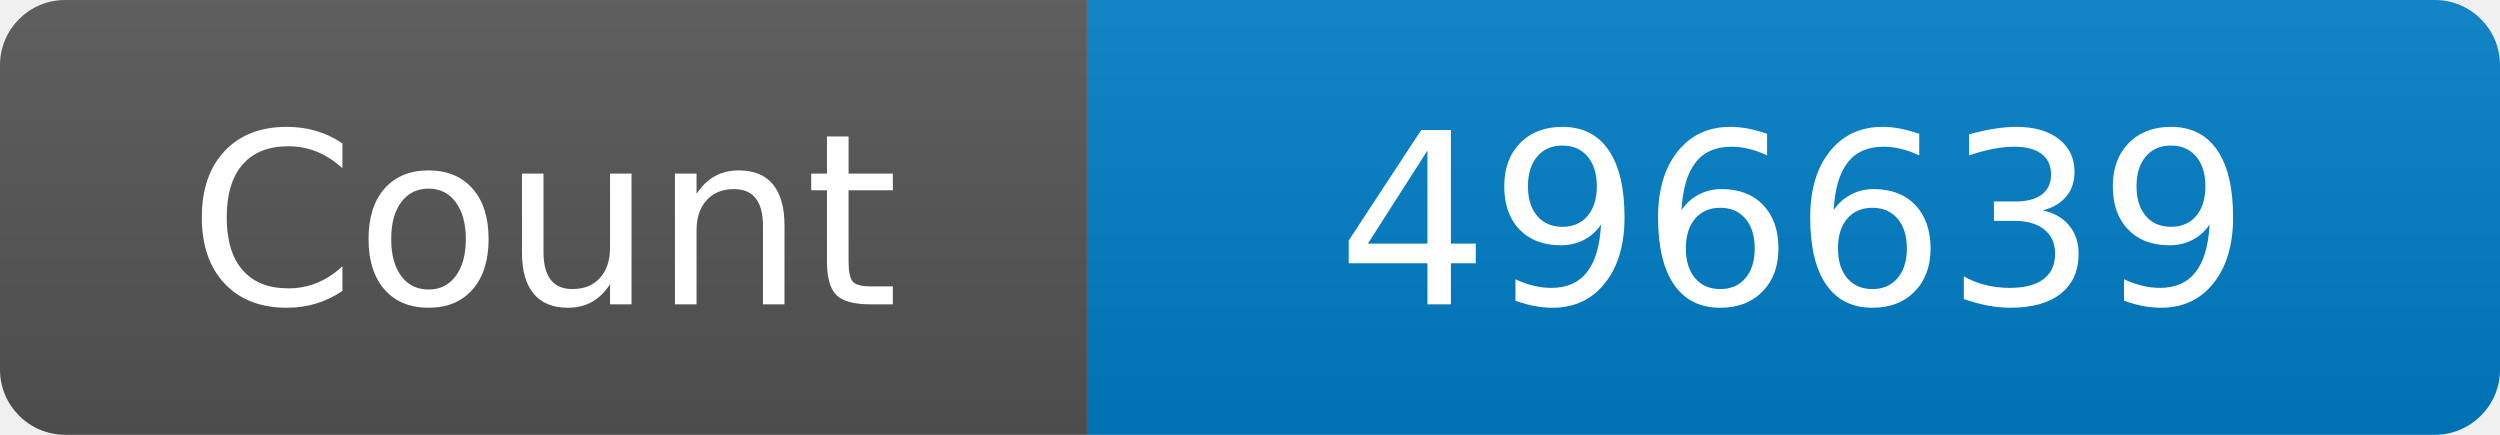
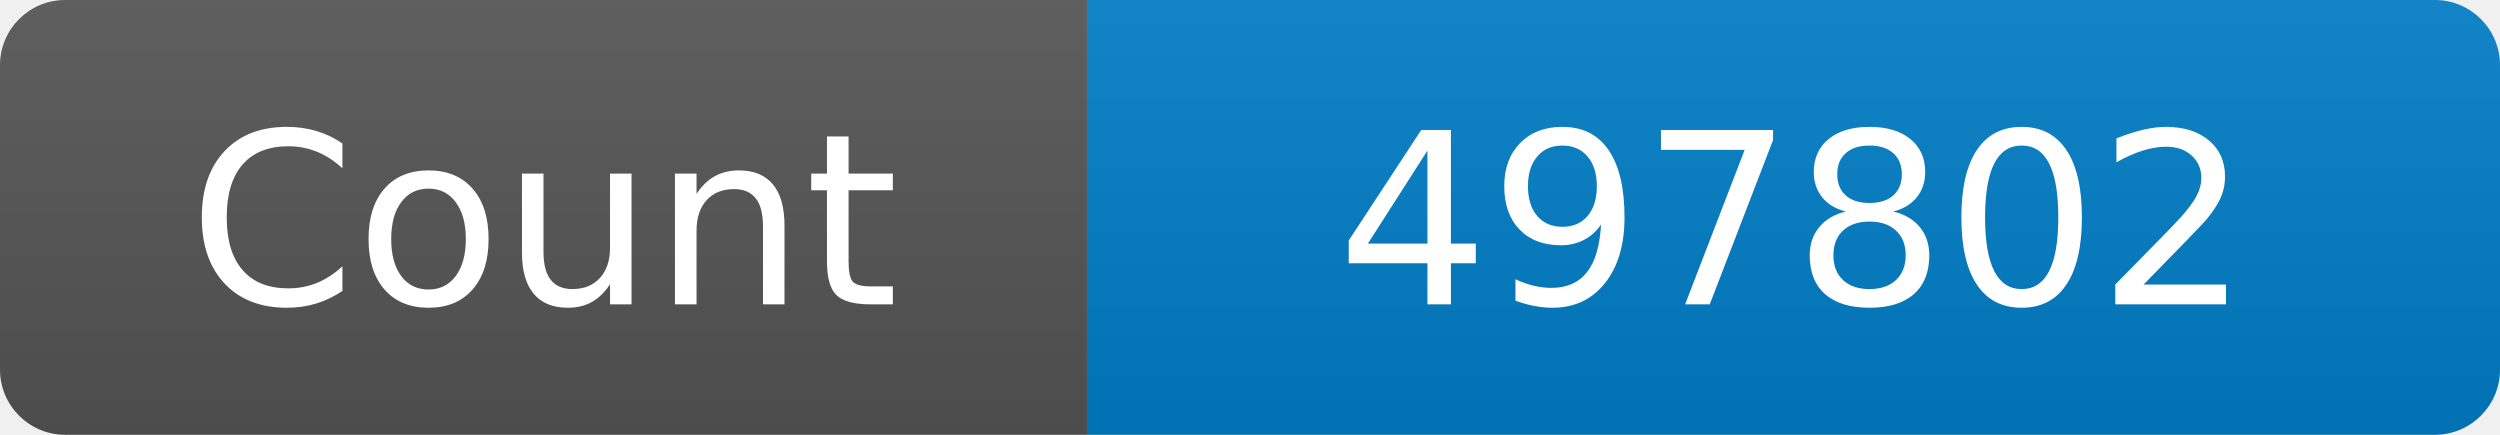
<svg xmlns="http://www.w3.org/2000/svg" width="115" height="20" role="img" aria-label="Maintained?: yes">
  <linearGradient id="s" x2="0" y2="100%">
    <stop offset="0" stop-color="#bbb" stop-opacity=".1" />
    <stop offset="1" stop-opacity=".1" />
  </linearGradient>
  <clipPath id="r">
    <rect width="115" height="20" rx="3" fill="#fff" />
  </clipPath>
  <g clip-path="url(#r)">
    <rect width="50" height="20" fill="#555" />
    <rect x="50" width="160" height="20" fill="#007ec6" />
    <rect width="115" height="20" fill="url(#s)" />
  </g>
  <g fill="#fff" text-anchor="middle" font-family="Verdana,Geneva,DejaVu Sans,sans-serif" font-size="110">
    <text x="250" y="140" transform="scale(.1)" fill="#fff">Count</text>
-     <text x="825" y="140" transform="scale(.1)" fill="#fff">496639</text>
+     <text x="825" y="140" transform="scale(.1)" fill="#fff">497802</text>
  </g>
</svg>
